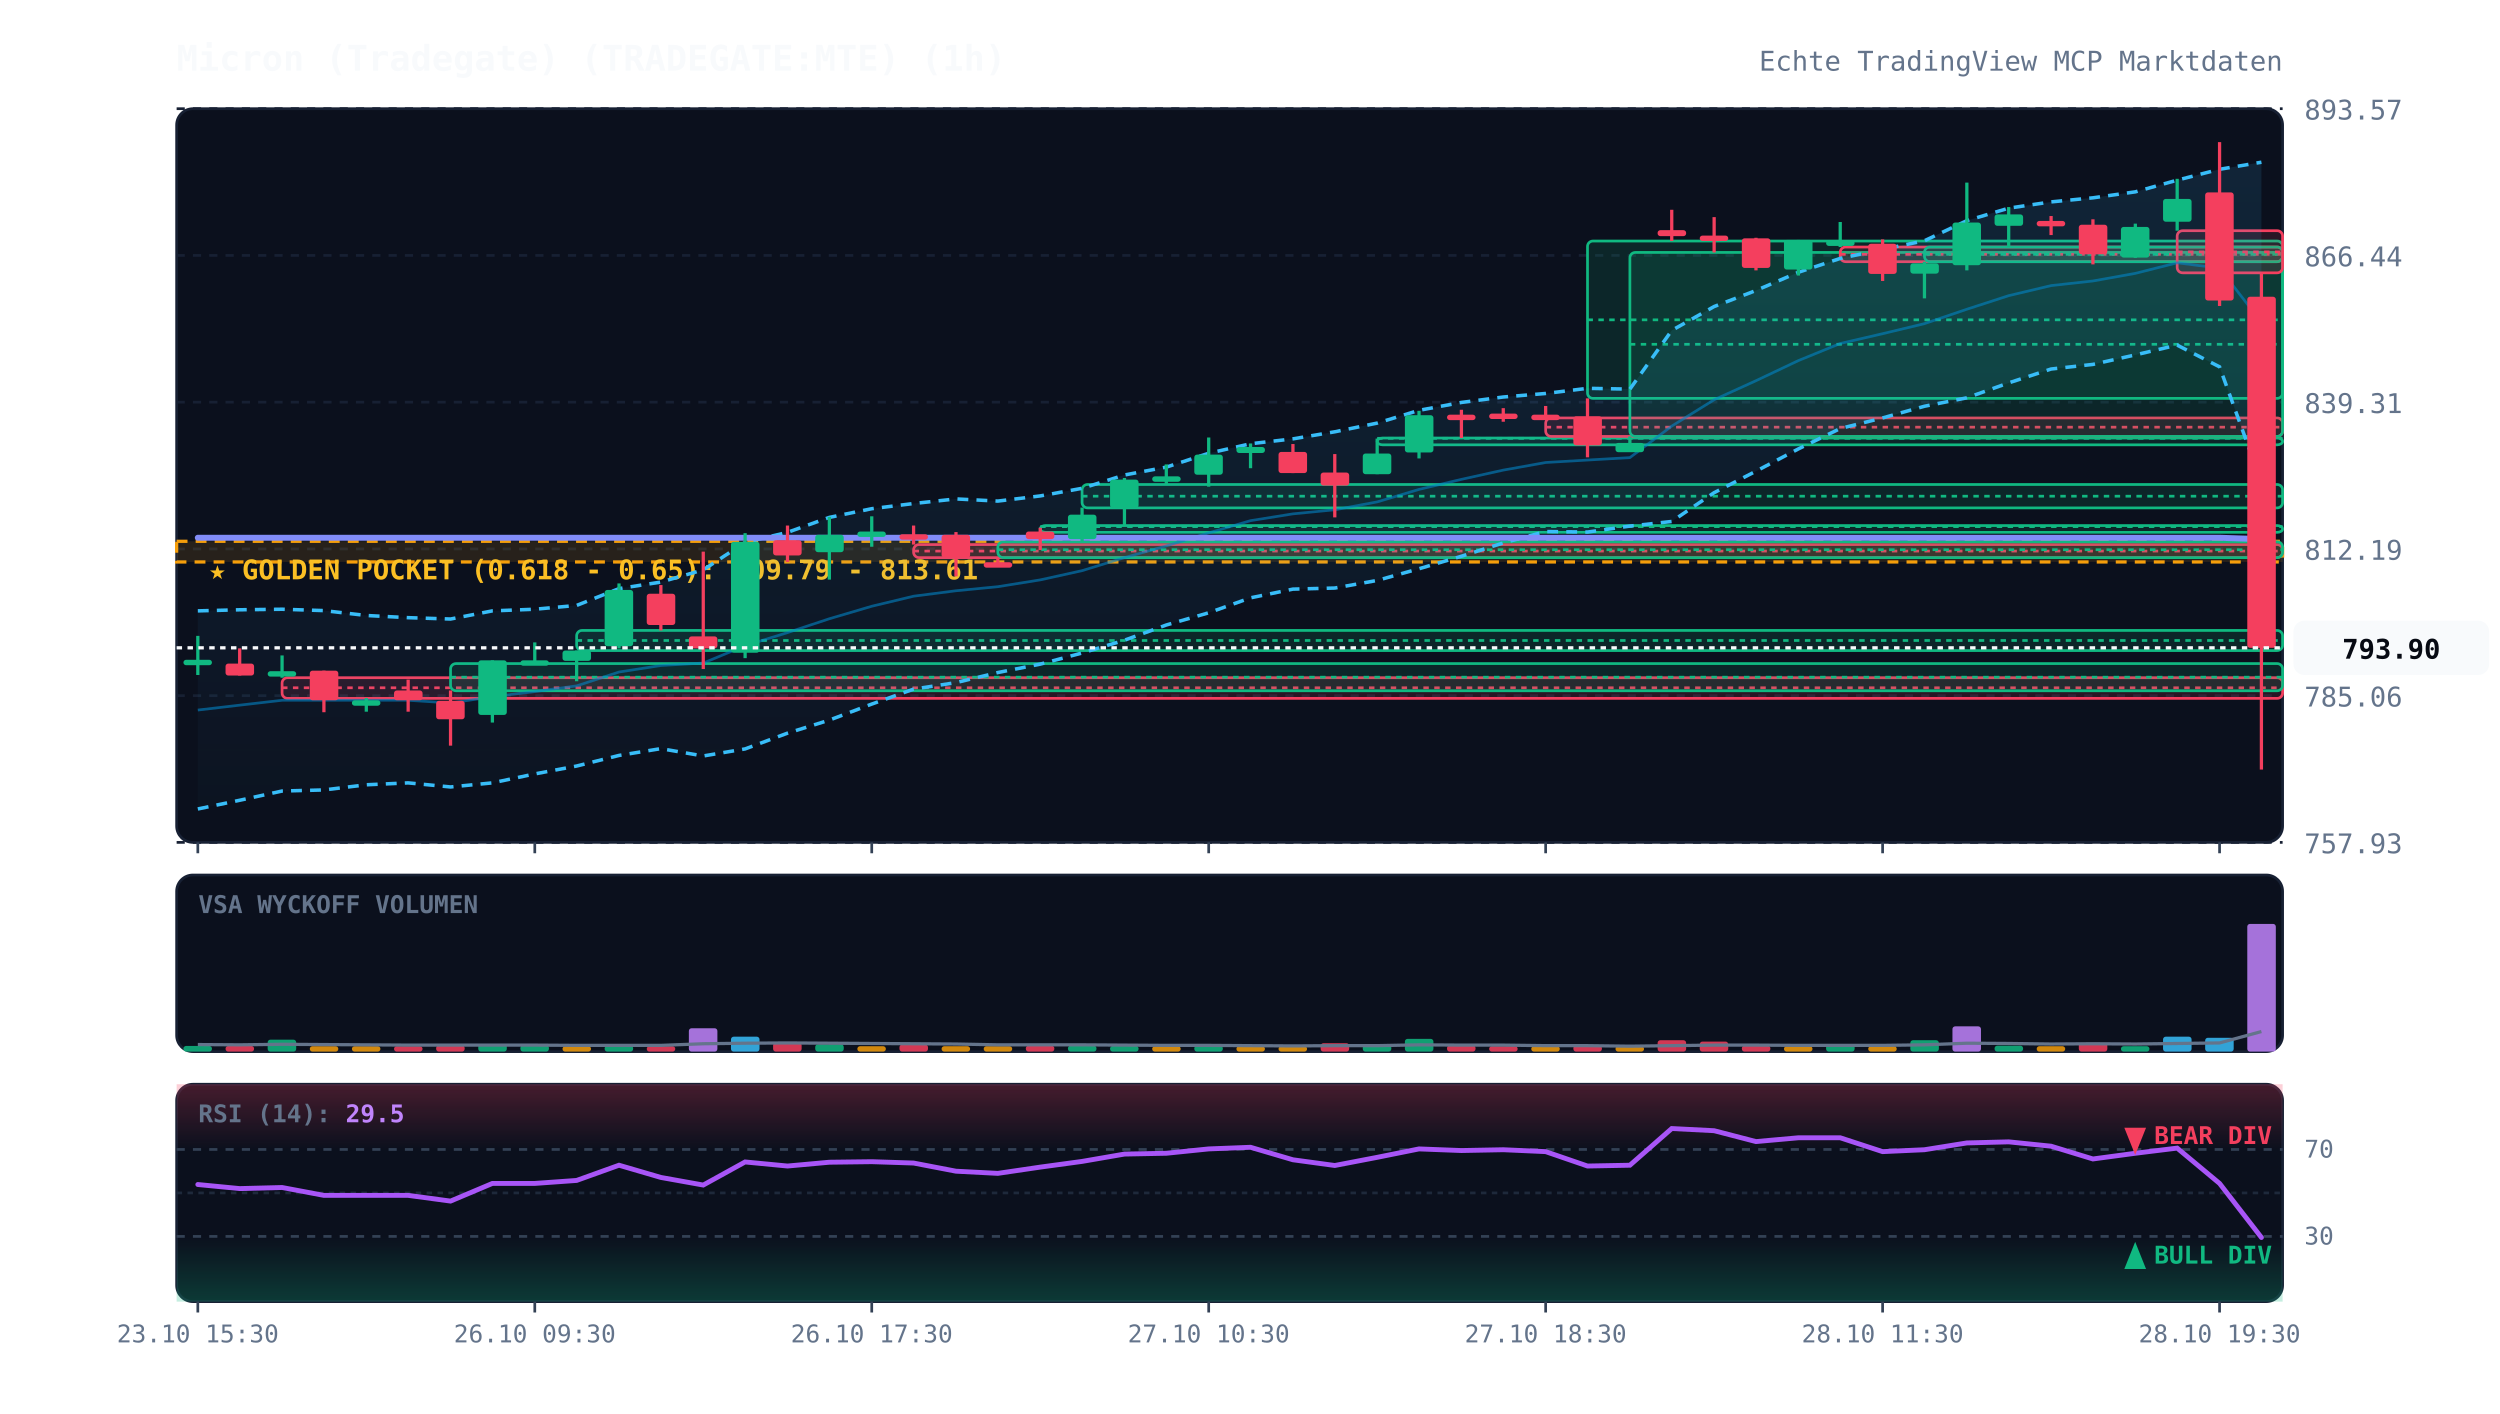
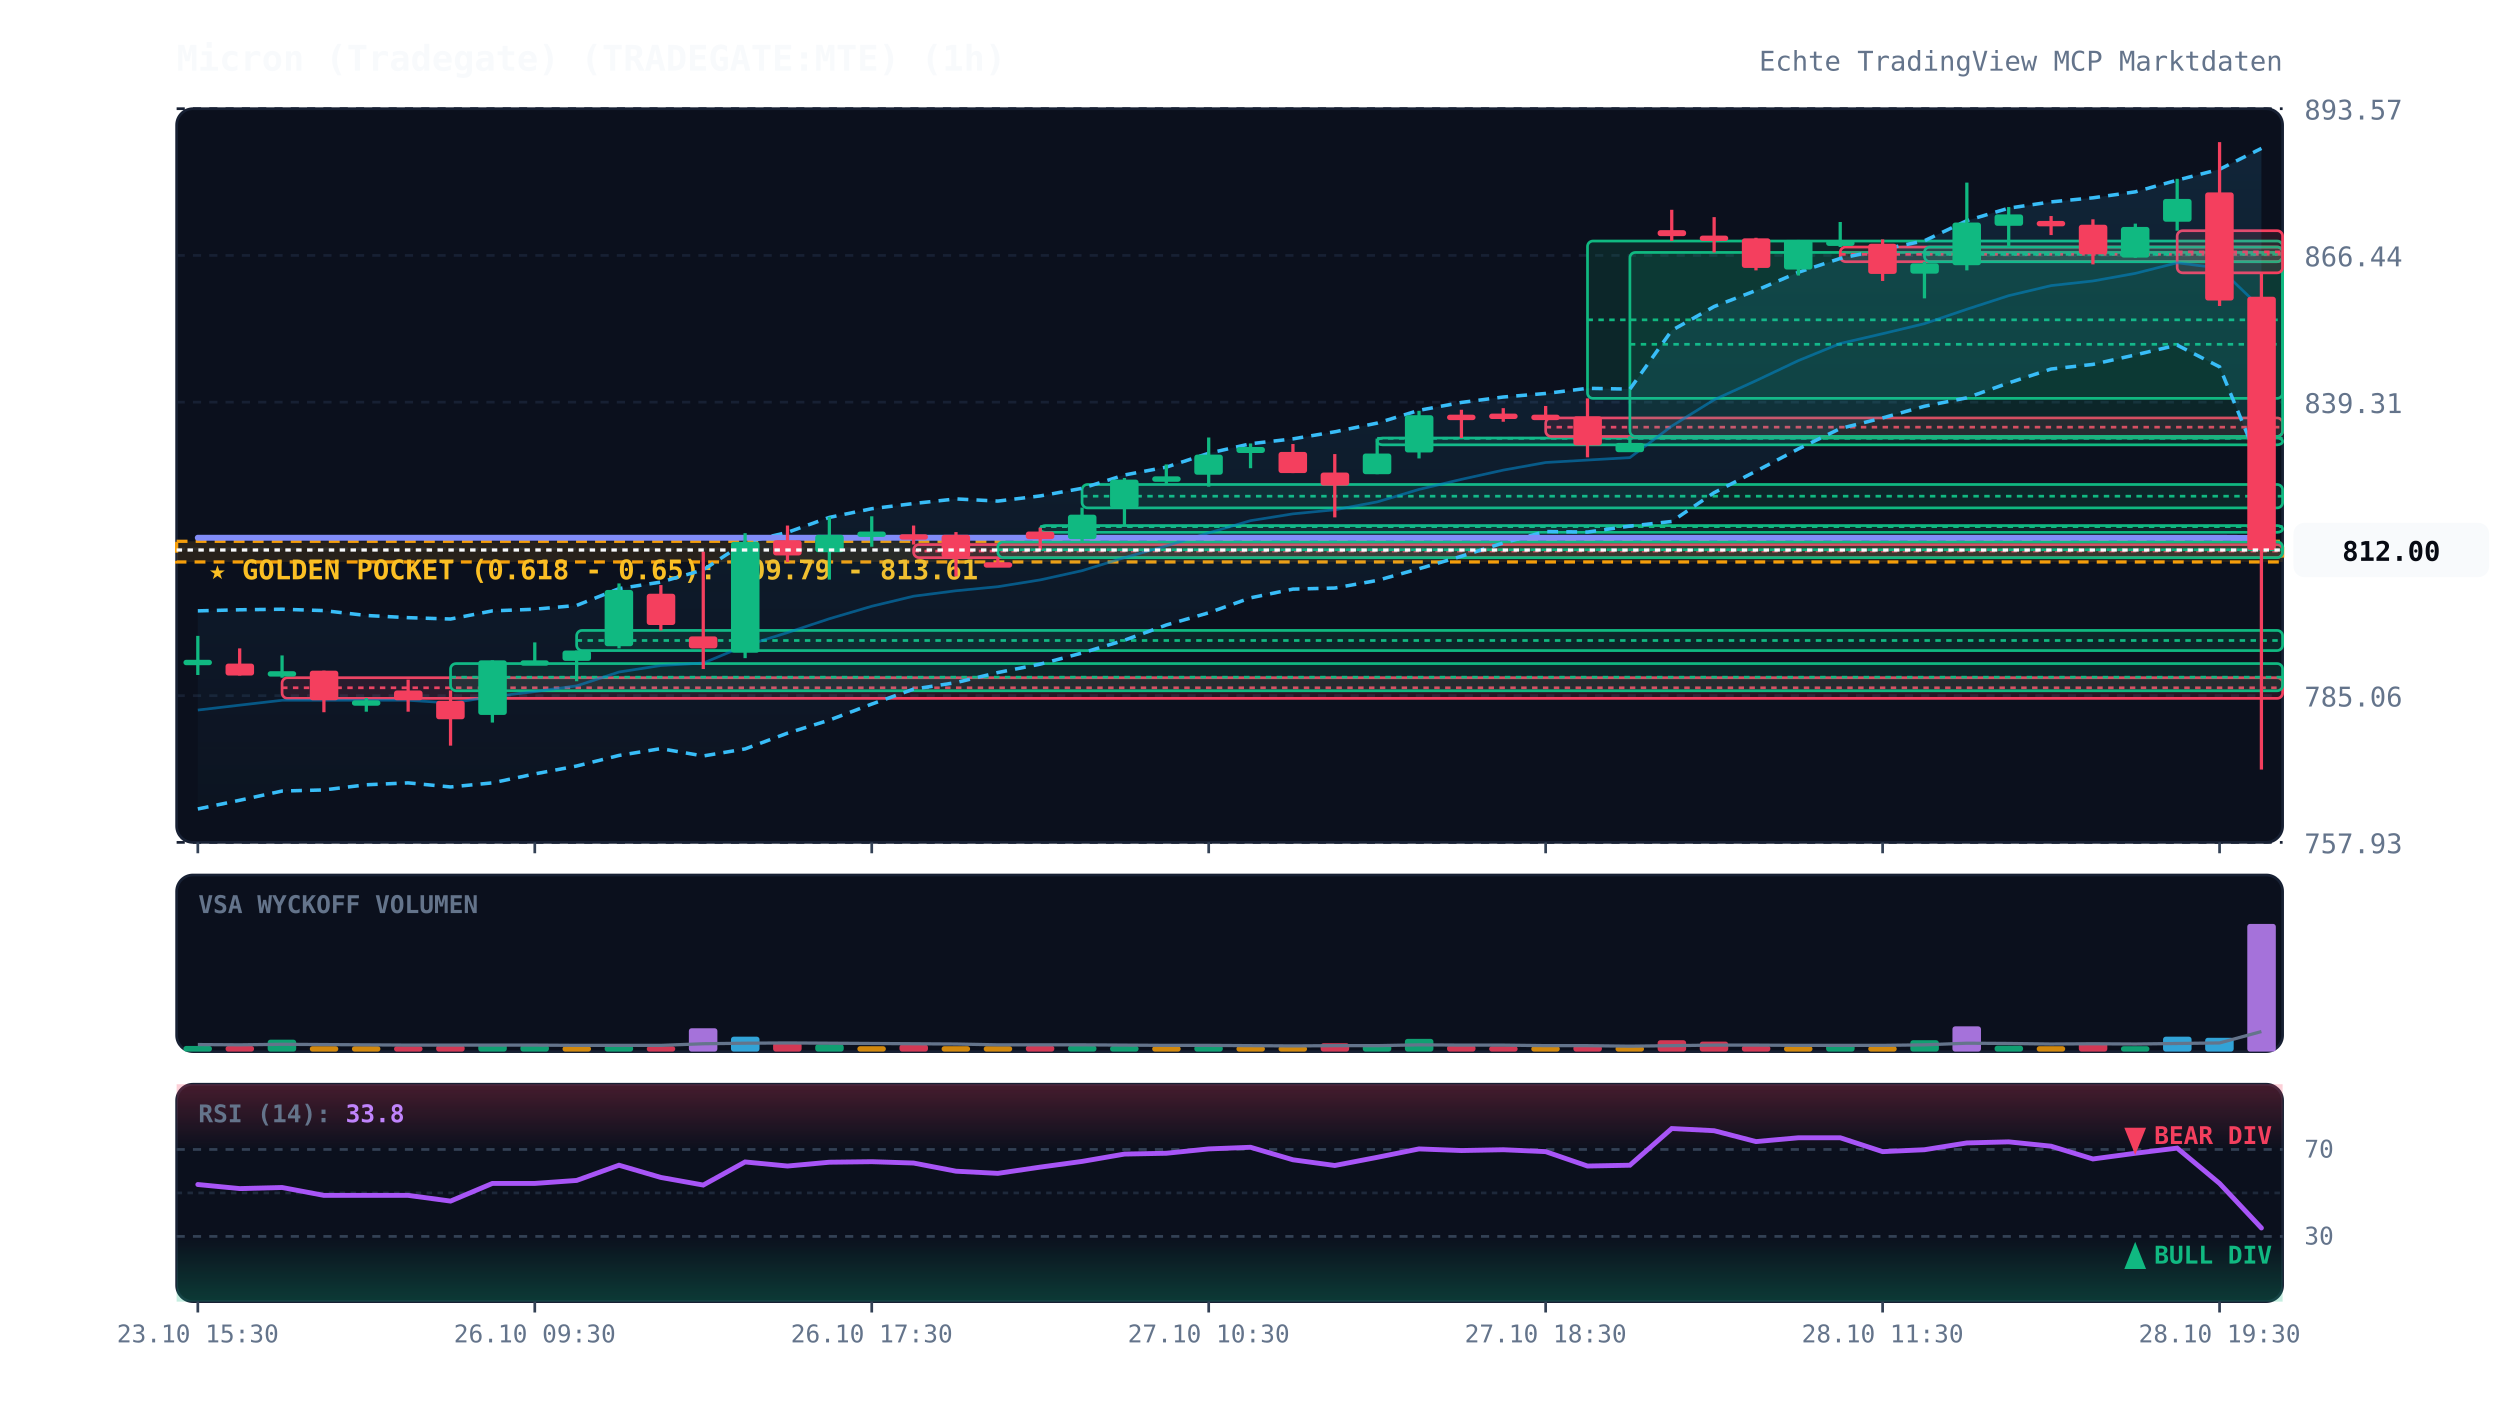
<svg xmlns="http://www.w3.org/2000/svg" viewBox="0 0 920 520" width="100%" height="100%" style="background:#070a13; font-family:'JetBrains Mono', monospace;">
  <defs>
    <linearGradient id="cloud-grad" x1="0%" y1="0%" x2="0%" y2="100%">
      <stop offset="0%" stop-color="#38bdf8" stop-opacity="0.12" />
      <stop offset="100%" stop-color="#38bdf8" stop-opacity="0.02" />
    </linearGradient>
    <linearGradient id="rsi-overbought" x1="0%" y1="0%" x2="0%" y2="100%">
      <stop offset="0%" stop-color="#f43f5e" stop-opacity="0.25" />
      <stop offset="100%" stop-color="#f43f5e" stop-opacity="0.0" />
    </linearGradient>
    <linearGradient id="rsi-oversold" x1="0%" y1="0%" x2="0%" y2="100%">
      <stop offset="0%" stop-color="#10b981" stop-opacity="0.0" />
      <stop offset="100%" stop-color="#10b981" stop-opacity="0.25" />
    </linearGradient>
  </defs>
  <rect x="65" y="40" width="775" height="270" fill="#0b101d" rx="6" stroke="#172033" stroke-width="1" />
  <rect x="65" y="322" width="775" height="65" fill="#0b101d" rx="6" stroke="#172033" stroke-width="1" />
  <rect x="65" y="399" width="775" height="80" fill="#0b101d" rx="6" stroke="#172033" stroke-width="1" />
  <line x1="65" y1="310.0" x2="840" y2="310.0" stroke="#172033" stroke-dasharray="3,3" stroke-width="1" />
  <text x="848" y="314.0" fill="#64748b" font-size="10" text-anchor="start">757.93</text>
  <line x1="65" y1="256.0" x2="840" y2="256.0" stroke="#172033" stroke-dasharray="3,3" stroke-width="1" />
  <text x="848" y="260.0" fill="#64748b" font-size="10" text-anchor="start">785.06</text>
  <line x1="65" y1="202.0" x2="840" y2="202.0" stroke="#172033" stroke-dasharray="3,3" stroke-width="1" />
  <text x="848" y="206.0" fill="#64748b" font-size="10" text-anchor="start">812.19</text>
  <line x1="65" y1="148.0" x2="840" y2="148.0" stroke="#172033" stroke-dasharray="3,3" stroke-width="1" />
  <text x="848" y="152.0" fill="#64748b" font-size="10" text-anchor="start">839.31</text>
  <line x1="65" y1="94.0" x2="840" y2="94.0" stroke="#172033" stroke-dasharray="3,3" stroke-width="1" />
  <text x="848" y="98.0" fill="#64748b" font-size="10" text-anchor="start">866.44</text>
  <line x1="65" y1="40.0" x2="840" y2="40.0" stroke="#172033" stroke-dasharray="3,3" stroke-width="1" />
  <text x="848" y="44.0" fill="#64748b" font-size="10" text-anchor="start">893.57</text>
  <rect x="65" y="199.2" width="775" height="7.6" fill="rgba(245, 158, 11, 0.12)" stroke="#f59e0b" stroke-dasharray="4,3" stroke-width="1.2" />
  <text x="77" y="213.2" fill="#fbbf24" font-size="10" font-weight="bold">★ GOLDEN POCKET (0.618 - 0.65): 809.79 - 813.61</text>
  <rect x="103.8" y="249.4" width="736.2" height="7.6" fill="rgba(244, 63, 94, 0.13)" stroke="#f43f5e" stroke-width="1" rx="2" />
  <line x1="103.8" y1="253.1" x2="840" y2="253.1" stroke="#f43f5e" stroke-dasharray="2,2" stroke-width="1" />
  <rect x="165.8" y="244.2" width="674.2" height="10.0" fill="rgba(16, 185, 129, 0.13)" stroke="#10b981" stroke-width="1" rx="2" />
  <line x1="165.8" y1="249.2" x2="840" y2="249.2" stroke="#10b981" stroke-dasharray="2,2" stroke-width="1" />
  <rect x="212.2" y="232.0" width="627.8" height="7.4" fill="rgba(16, 185, 129, 0.13)" stroke="#10b981" stroke-width="1" rx="2" />
  <line x1="212.2" y1="235.7" x2="840" y2="235.7" stroke="#10b981" stroke-dasharray="2,2" stroke-width="1" />
  <rect x="336.2" y="200.4" width="503.8" height="4.8" fill="rgba(244, 63, 94, 0.13)" stroke="#f43f5e" stroke-width="1" rx="2" />
  <line x1="336.2" y1="202.8" x2="840" y2="202.8" stroke="#f43f5e" stroke-dasharray="2,2" stroke-width="1" />
  <rect x="367.2" y="199.4" width="472.8" height="5.8" fill="rgba(16, 185, 129, 0.13)" stroke="#10b981" stroke-width="1" rx="2" />
  <line x1="367.2" y1="202.3" x2="840" y2="202.3" stroke="#10b981" stroke-dasharray="2,2" stroke-width="1" />
  <rect x="382.8" y="193.4" width="457.2" height="2.5" fill="rgba(16, 185, 129, 0.13)" stroke="#10b981" stroke-width="1" rx="2" />
  <line x1="382.8" y1="193.8" x2="840" y2="193.8" stroke="#10b981" stroke-dasharray="2,2" stroke-width="1" />
  <rect x="398.2" y="178.3" width="441.8" height="8.6" fill="rgba(16, 185, 129, 0.13)" stroke="#10b981" stroke-width="1" rx="2" />
  <line x1="398.2" y1="182.6" x2="840" y2="182.6" stroke="#10b981" stroke-dasharray="2,2" stroke-width="1" />
  <rect x="506.8" y="161.2" width="333.2" height="2.5" fill="rgba(16, 185, 129, 0.13)" stroke="#10b981" stroke-width="1" rx="2" />
  <line x1="506.8" y1="161.3" x2="840" y2="161.3" stroke="#10b981" stroke-dasharray="2,2" stroke-width="1" />
  <rect x="568.8" y="153.8" width="271.2" height="6.8" fill="rgba(244, 63, 94, 0.13)" stroke="#f43f5e" stroke-width="1" rx="2" />
  <line x1="568.8" y1="157.2" x2="840" y2="157.2" stroke="#f43f5e" stroke-dasharray="2,2" stroke-width="1" />
  <rect x="584.2" y="88.7" width="255.8" height="57.9" fill="rgba(16, 185, 129, 0.13)" stroke="#10b981" stroke-width="1" rx="2" />
  <line x1="584.2" y1="117.7" x2="840" y2="117.7" stroke="#10b981" stroke-dasharray="2,2" stroke-width="1" />
  <rect x="599.8" y="92.9" width="240.2" height="67.7" fill="rgba(16, 185, 129, 0.13)" stroke="#10b981" stroke-width="1" rx="2" />
  <line x1="599.8" y1="126.7" x2="840" y2="126.7" stroke="#10b981" stroke-dasharray="2,2" stroke-width="1" />
  <rect x="677.2" y="90.9" width="162.8" height="5.4" fill="rgba(244, 63, 94, 0.13)" stroke="#f43f5e" stroke-width="1" rx="2" />
  <line x1="677.2" y1="93.6" x2="840" y2="93.6" stroke="#f43f5e" stroke-dasharray="2,2" stroke-width="1" />
  <rect x="708.2" y="90.9" width="131.8" height="5.4" fill="rgba(16, 185, 129, 0.13)" stroke="#10b981" stroke-width="1" rx="2" />
  <line x1="708.2" y1="93.6" x2="840" y2="93.6" stroke="#10b981" stroke-dasharray="2,2" stroke-width="1" />
  <rect x="801.2" y="84.9" width="38.8" height="15.5" fill="rgba(244, 63, 94, 0.13)" stroke="#f43f5e" stroke-width="1" rx="2" />
  <line x1="801.2" y1="92.7" x2="840" y2="92.7" stroke="#f43f5e" stroke-dasharray="2,2" stroke-width="1" />
-   <polygon points="72.8,224.8 88.2,224.4 103.8,224.2 119.2,224.7 134.8,226.5 150.2,227.3 165.8,227.8 181.2,224.8 196.8,224.2 212.2,222.8 227.8,216.6 243.2,214.2 258.8,209.7 274.2,199.6 289.8,195.9 305.2,190.4 320.8,187.2 336.2,185.3 351.8,183.6 367.2,184.4 382.8,182.5 398.2,179.7 413.8,174.8 429.2,171.9 444.8,166.8 460.2,163.3 475.8,161.5 491.2,158.9 506.8,155.7 522.2,151.0 537.8,148.1 553.2,146.1 568.8,144.8 584.2,142.9 599.8,143.2 615.2,121.6 630.8,112.8 646.2,106.9 661.8,100.2 677.2,95.1 692.8,91.8 708.2,88.6 723.8,81.2 739.2,76.6 754.8,74.3 770.2,72.8 785.8,70.6 801.2,66.3 816.8,62.3 832.2,59.7 832.2,177.5 816.8,135.0 801.2,127.0 785.8,130.6 770.2,134.1 754.8,135.8 739.2,140.9 723.8,146.4 708.2,149.5 692.8,153.8 677.2,157.7 661.8,165.2 646.2,173.4 630.8,181.3 615.2,191.9 599.8,193.6 584.2,195.8 568.8,195.6 553.2,199.8 537.8,204.7 522.2,209.3 506.8,213.6 491.2,216.4 475.8,216.8 460.2,220.0 444.8,225.5 429.2,230.0 413.8,235.6 398.2,240.3 382.8,244.4 367.2,247.5 351.8,251.2 336.2,253.6 320.8,259.1 305.2,265.0 289.8,269.8 274.2,275.6 258.8,278.2 243.2,275.5 227.8,278.0 212.2,281.9 196.8,284.8 181.2,288.1 165.8,289.6 150.2,288.1 134.8,288.8 119.2,290.7 103.8,291.1 88.2,294.5 72.8,297.7" fill="url(#cloud-grad)" />
-   <polyline points="72.8,224.8 88.2,224.4 103.8,224.2 119.2,224.7 134.8,226.5 150.2,227.3 165.8,227.8 181.2,224.8 196.8,224.2 212.2,222.8 227.8,216.6 243.2,214.2 258.8,209.7 274.2,199.6 289.8,195.9 305.2,190.4 320.8,187.2 336.2,185.3 351.8,183.6 367.2,184.4 382.8,182.5 398.2,179.7 413.8,174.8 429.2,171.9 444.8,166.8 460.2,163.3 475.8,161.5 491.2,158.9 506.8,155.7 522.2,151.0 537.8,148.1 553.2,146.1 568.8,144.8 584.2,142.9 599.8,143.2 615.2,121.6 630.8,112.8 646.2,106.9 661.8,100.2 677.2,95.1 692.8,91.8 708.2,88.6 723.8,81.2 739.2,76.6 754.8,74.3 770.2,72.8 785.8,70.6 801.2,66.3 816.8,62.3 832.2,59.7" fill="none" stroke="#38bdf8" stroke-width="1.3" stroke-dasharray="4,3" />
-   <polyline points="72.8,297.7 88.2,294.5 103.8,291.1 119.2,290.7 134.8,288.8 150.2,288.1 165.8,289.6 181.2,288.1 196.8,284.8 212.2,281.9 227.8,278.0 243.2,275.5 258.8,278.2 274.2,275.6 289.8,269.8 305.2,265.0 320.8,259.1 336.2,253.6 351.8,251.2 367.2,247.5 382.8,244.4 398.2,240.3 413.8,235.6 429.2,230.0 444.8,225.5 460.2,220.0 475.8,216.8 491.2,216.4 506.8,213.6 522.2,209.3 537.8,204.7 553.2,199.8 568.8,195.6 584.2,195.8 599.8,193.6 615.2,191.9 630.8,181.3 646.2,173.4 661.8,165.2 677.2,157.7 692.8,153.8 708.2,149.5 723.8,146.4 739.2,140.9 754.8,135.8 770.2,134.1 785.8,130.6 801.2,127.0 816.8,135.0 832.2,177.5" fill="none" stroke="#38bdf8" stroke-width="1.3" stroke-dasharray="4,3" />
-   <polyline points="72.8,261.3 88.2,259.5 103.8,257.7 119.2,257.7 134.8,257.7 150.2,257.7 165.8,258.7 181.2,256.4 196.8,254.5 212.2,252.4 227.8,247.3 243.2,244.9 258.8,244.0 274.2,237.6 289.8,232.8 305.2,227.7 320.8,223.1 336.2,219.4 351.8,217.4 367.2,215.9 382.8,213.4 398.2,210.0 413.8,205.2 429.2,200.9 444.8,196.1 460.2,191.6 475.8,189.1 491.2,187.6 506.8,184.7 522.2,180.1 537.8,176.4 553.2,173.0 568.8,170.2 584.2,169.3 599.8,168.4 615.2,156.8 630.8,147.1 646.2,140.1 661.8,132.7 677.2,126.4 692.8,122.8 708.2,119.1 723.8,113.8 739.2,108.8 754.8,105.1 770.2,103.4 785.8,100.6 801.2,96.7 816.8,98.7 832.2,118.6" fill="none" stroke="#0284c7" stroke-width="1.0" stroke-opacity="0.6" />
-   <polyline points="72.8,197.9 88.2,197.9 103.8,197.9 119.2,197.9 134.8,197.9 150.2,197.9 165.8,197.9 181.2,197.9 196.8,197.9 212.2,197.9 227.8,197.9 243.2,197.9 258.8,197.9 274.2,197.9 289.8,197.9 305.2,197.9 320.8,197.9 336.2,197.9 351.8,197.9 367.2,197.9 382.8,197.9 398.2,197.9 413.8,197.9 429.2,197.9 444.8,197.9 460.2,197.9 475.8,197.9 491.2,197.9 506.8,197.9 522.2,197.9 537.8,197.9 553.2,197.9 568.8,197.9 584.2,197.9 599.8,197.9 615.2,197.9 630.8,197.9 646.2,197.9 661.8,197.9 677.2,197.9 692.8,197.9 708.2,197.9 723.8,197.9 739.2,197.9 754.8,197.9 770.2,197.9 785.8,197.9 801.2,197.9 816.8,197.9 832.2,198.4" fill="none" stroke="#818cf8" stroke-width="2.2" stroke-linecap="round" />
+   <polygon points="72.8,224.8 88.2,224.4 103.8,224.2 119.2,224.7 134.8,226.5 150.2,227.3 165.8,227.8 181.2,224.8 196.8,224.2 212.2,222.8 227.8,216.6 243.2,214.2 258.8,209.7 274.2,199.6 289.8,195.9 305.2,190.4 320.8,187.2 336.2,185.3 351.8,183.6 367.2,184.4 382.8,182.5 398.2,179.7 413.8,174.8 429.2,171.9 444.8,166.8 460.2,163.3 475.8,161.5 491.2,158.9 506.8,155.7 522.2,151.0 537.8,148.1 553.2,146.1 568.8,144.8 584.2,142.9 599.8,143.2 615.2,121.6 630.8,112.8 646.2,106.9 661.8,100.2 677.2,95.1 692.8,91.8 708.2,88.6 723.8,81.2 739.2,76.6 754.8,74.3 770.2,72.8 785.8,70.6 801.2,66.3 816.8,62.3 832.2,54.6 832.2,172.4 816.8,135.0 801.2,127.0 785.8,130.6 770.2,134.1 754.8,135.8 739.2,140.9 723.8,146.4 708.2,149.5 692.8,153.8 677.2,157.7 661.8,165.2 646.2,173.4 630.8,181.3 615.2,191.9 599.8,193.6 584.2,195.8 568.8,195.6 553.2,199.8 537.8,204.7 522.2,209.3 506.8,213.6 491.2,216.4 475.8,216.8 460.2,220.0 444.8,225.5 429.2,230.0 413.8,235.6 398.2,240.3 382.8,244.4 367.2,247.5 351.8,251.2 336.2,253.6 320.8,259.1 305.2,265.0 289.8,269.8 274.2,275.6 258.8,278.2 243.2,275.5 227.8,278.0 212.2,281.9 196.8,284.8 181.2,288.1 165.8,289.6 150.2,288.1 134.8,288.8 119.2,290.7 103.8,291.1 88.2,294.5 72.8,297.7" fill="url(#cloud-grad)" />
+   <polyline points="72.8,224.8 88.2,224.4 103.8,224.2 119.2,224.7 134.8,226.5 150.2,227.3 165.8,227.8 181.2,224.8 196.8,224.2 212.2,222.8 227.8,216.6 243.2,214.2 258.8,209.7 274.2,199.6 289.8,195.9 305.2,190.4 320.8,187.2 336.2,185.3 351.8,183.6 367.2,184.4 382.8,182.5 398.2,179.7 413.8,174.8 429.2,171.9 444.8,166.8 460.2,163.3 475.8,161.5 491.2,158.9 506.8,155.7 522.2,151.0 537.8,148.1 553.2,146.1 568.8,144.8 584.2,142.9 599.8,143.2 615.2,121.6 630.8,112.8 646.2,106.9 661.8,100.2 677.2,95.1 692.8,91.8 708.2,88.6 723.8,81.2 739.2,76.6 754.8,74.3 770.2,72.8 785.8,70.6 801.2,66.3 816.8,62.3 832.2,54.6" fill="none" stroke="#38bdf8" stroke-width="1.3" stroke-dasharray="4,3" />
+   <polyline points="72.8,297.7 88.2,294.5 103.8,291.1 119.2,290.7 134.8,288.8 150.2,288.1 165.8,289.6 181.2,288.1 196.8,284.8 212.2,281.9 227.8,278.0 243.2,275.5 258.8,278.2 274.2,275.6 289.8,269.8 305.2,265.0 320.8,259.1 336.2,253.6 351.8,251.2 367.2,247.5 382.8,244.4 398.2,240.3 413.8,235.6 429.2,230.0 444.8,225.5 460.2,220.0 475.8,216.8 491.2,216.4 506.8,213.6 522.2,209.3 537.8,204.7 553.2,199.8 568.8,195.6 584.2,195.8 599.8,193.6 615.2,191.9 630.8,181.3 646.2,173.4 661.8,165.2 677.2,157.7 692.8,153.8 708.2,149.5 723.8,146.4 739.2,140.9 754.8,135.8 770.2,134.1 785.8,130.6 801.2,127.0 816.8,135.0 832.2,172.4" fill="none" stroke="#38bdf8" stroke-width="1.3" stroke-dasharray="4,3" />
+   <polyline points="72.8,261.3 88.2,259.5 103.8,257.7 119.2,257.7 134.8,257.7 150.2,257.7 165.8,258.7 181.2,256.4 196.8,254.5 212.2,252.4 227.8,247.3 243.2,244.9 258.8,244.0 274.2,237.6 289.8,232.8 305.2,227.7 320.8,223.1 336.2,219.4 351.8,217.4 367.2,215.9 382.8,213.4 398.2,210.0 413.8,205.2 429.2,200.9 444.8,196.1 460.2,191.6 475.8,189.1 491.2,187.6 506.8,184.7 522.2,180.1 537.8,176.4 553.2,173.0 568.8,170.2 584.2,169.3 599.8,168.4 615.2,156.8 630.8,147.1 646.2,140.1 661.8,132.7 677.2,126.4 692.8,122.8 708.2,119.1 723.8,113.8 739.2,108.8 754.8,105.1 770.2,103.4 785.8,100.6 801.2,96.7 816.8,98.7 832.2,113.5" fill="none" stroke="#0284c7" stroke-width="1.0" stroke-opacity="0.6" />
+   <polyline points="72.8,197.9 88.2,197.9 103.8,197.9 119.2,197.9 134.8,197.9 150.2,197.9 165.8,197.9 181.2,197.9 196.8,197.9 212.2,197.9 227.8,197.9 243.2,197.9 258.8,197.9 274.2,197.9 289.8,197.9 305.2,197.9 320.8,197.9 336.2,197.9 351.8,197.9 367.2,197.9 382.8,197.9 398.2,197.9 413.8,197.9 429.2,197.9 444.8,197.9 460.2,197.9 475.8,197.9 491.2,197.9 506.8,197.9 522.2,197.9 537.8,197.9 553.2,197.9 568.8,197.9 584.2,197.9 599.8,197.9 615.2,197.9 630.8,197.9 646.2,197.9 661.8,197.9 677.2,197.9 692.8,197.9 708.2,197.9 723.8,197.9 739.2,197.9 754.8,197.9 770.2,197.9 785.8,197.9 801.2,197.9 816.8,197.9 832.2,198.0" fill="none" stroke="#818cf8" stroke-width="2.2" stroke-linecap="round" />
  <line x1="72.8" y1="234.0" x2="72.8" y2="248.4" stroke="#10b981" stroke-width="1.2" />
  <rect x="67.5" y="242.8" width="10.5" height="2.0" fill="#10b981" rx="1" />
  <line x1="88.2" y1="238.6" x2="88.2" y2="248.6" stroke="#f43f5e" stroke-width="1.2" />
  <rect x="83.0" y="244.2" width="10.5" height="4.4" fill="#f43f5e" rx="1" />
  <line x1="103.8" y1="241.2" x2="103.8" y2="249.4" stroke="#10b981" stroke-width="1.2" />
  <rect x="98.5" y="247.0" width="10.5" height="2.0" fill="#10b981" rx="1" />
  <line x1="119.2" y1="246.8" x2="119.2" y2="262.1" stroke="#f43f5e" stroke-width="1.2" />
  <rect x="114.0" y="246.8" width="10.5" height="10.9" fill="#f43f5e" rx="1" />
  <line x1="134.8" y1="256.9" x2="134.8" y2="261.9" stroke="#10b981" stroke-width="1.2" />
  <rect x="129.5" y="257.7" width="10.5" height="2.0" fill="#10b981" rx="1" />
  <line x1="150.2" y1="250.1" x2="150.2" y2="261.9" stroke="#f43f5e" stroke-width="1.2" />
  <rect x="145.0" y="254.1" width="10.5" height="3.6" fill="#f43f5e" rx="1" />
  <line x1="165.8" y1="254.1" x2="165.8" y2="274.4" stroke="#f43f5e" stroke-width="1.2" />
  <rect x="160.5" y="257.9" width="10.5" height="6.8" fill="#f43f5e" rx="1" />
  <line x1="181.2" y1="243.0" x2="181.2" y2="265.9" stroke="#10b981" stroke-width="1.2" />
  <rect x="176.0" y="243.0" width="10.5" height="20.1" fill="#10b981" rx="1" />
  <line x1="196.8" y1="236.4" x2="196.8" y2="244.2" stroke="#10b981" stroke-width="1.2" />
  <rect x="191.5" y="243.0" width="10.5" height="2.0" fill="#10b981" rx="1" />
  <line x1="212.2" y1="239.4" x2="212.2" y2="250.7" stroke="#10b981" stroke-width="1.2" />
  <rect x="207.0" y="239.4" width="10.5" height="3.8" fill="#10b981" rx="1" />
  <line x1="227.8" y1="214.7" x2="227.8" y2="238.6" stroke="#10b981" stroke-width="1.2" />
  <rect x="222.5" y="217.1" width="10.5" height="20.7" fill="#10b981" rx="1" />
  <line x1="243.2" y1="215.3" x2="243.2" y2="232.0" stroke="#f43f5e" stroke-width="1.2" />
  <rect x="238.0" y="218.5" width="10.5" height="11.5" fill="#f43f5e" rx="1" />
  <line x1="258.8" y1="203.0" x2="258.8" y2="246.2" stroke="#f43f5e" stroke-width="1.2" />
  <rect x="253.5" y="234.2" width="10.5" height="4.4" fill="#f43f5e" rx="1" />
  <line x1="274.2" y1="196.2" x2="274.2" y2="242.2" stroke="#10b981" stroke-width="1.2" />
  <rect x="269.0" y="199.4" width="10.5" height="40.8" fill="#10b981" rx="1" />
  <line x1="289.8" y1="193.4" x2="289.8" y2="206.8" stroke="#f43f5e" stroke-width="1.2" />
  <rect x="284.5" y="198.8" width="10.5" height="5.6" fill="#f43f5e" rx="1" />
  <line x1="305.2" y1="190.2" x2="305.2" y2="213.3" stroke="#10b981" stroke-width="1.2" />
  <rect x="300.0" y="196.8" width="10.5" height="6.4" fill="#10b981" rx="1" />
  <line x1="320.8" y1="190.0" x2="320.8" y2="201.2" stroke="#10b981" stroke-width="1.2" />
  <rect x="315.5" y="195.6" width="10.5" height="2.0" fill="#10b981" rx="1" />
  <line x1="336.2" y1="193.4" x2="336.2" y2="200.4" stroke="#f43f5e" stroke-width="1.2" />
  <rect x="331.0" y="196.6" width="10.5" height="2.0" fill="#f43f5e" rx="1" />
  <line x1="351.8" y1="195.8" x2="351.8" y2="212.1" stroke="#f43f5e" stroke-width="1.2" />
  <rect x="346.5" y="196.8" width="10.5" height="8.4" fill="#f43f5e" rx="1" />
  <line x1="367.2" y1="205.2" x2="367.2" y2="207.7" stroke="#f43f5e" stroke-width="1.2" />
  <rect x="362.0" y="206.9" width="10.5" height="2.0" fill="#f43f5e" rx="1" />
  <line x1="382.8" y1="194.2" x2="382.8" y2="202.4" stroke="#f43f5e" stroke-width="1.2" />
  <rect x="377.5" y="195.6" width="10.5" height="2.8" fill="#f43f5e" rx="1" />
  <line x1="398.2" y1="186.8" x2="398.2" y2="199.4" stroke="#10b981" stroke-width="1.2" />
  <rect x="393.0" y="189.4" width="10.5" height="9.0" fill="#10b981" rx="1" />
  <line x1="413.8" y1="175.9" x2="413.8" y2="193.4" stroke="#10b981" stroke-width="1.2" />
  <rect x="408.5" y="176.5" width="10.5" height="10.4" fill="#10b981" rx="1" />
  <line x1="429.2" y1="170.9" x2="429.2" y2="178.3" stroke="#10b981" stroke-width="1.2" />
  <rect x="424.0" y="175.3" width="10.5" height="2.0" fill="#10b981" rx="1" />
  <line x1="444.8" y1="161.0" x2="444.8" y2="179.1" stroke="#10b981" stroke-width="1.2" />
  <rect x="439.5" y="167.3" width="10.5" height="7.4" fill="#10b981" rx="1" />
  <line x1="460.2" y1="163.2" x2="460.2" y2="172.3" stroke="#10b981" stroke-width="1.2" />
  <rect x="455.0" y="164.5" width="10.5" height="2.2" fill="#10b981" rx="1" />
  <line x1="475.8" y1="163.4" x2="475.8" y2="174.1" stroke="#f43f5e" stroke-width="1.2" />
  <rect x="470.5" y="166.3" width="10.5" height="7.8" fill="#f43f5e" rx="1" />
  <line x1="491.2" y1="167.1" x2="491.2" y2="190.4" stroke="#f43f5e" stroke-width="1.2" />
  <rect x="486.0" y="173.9" width="10.5" height="4.8" fill="#f43f5e" rx="1" />
  <line x1="506.8" y1="161.4" x2="506.8" y2="174.5" stroke="#10b981" stroke-width="1.2" />
  <rect x="501.5" y="166.9" width="10.5" height="7.6" fill="#10b981" rx="1" />
  <line x1="522.2" y1="151.2" x2="522.2" y2="168.7" stroke="#10b981" stroke-width="1.2" />
  <rect x="517.0" y="152.8" width="10.5" height="13.7" fill="#10b981" rx="1" />
  <line x1="537.8" y1="150.8" x2="537.8" y2="161.2" stroke="#f43f5e" stroke-width="1.2" />
  <rect x="532.5" y="152.6" width="10.5" height="2.0" fill="#f43f5e" rx="1" />
  <line x1="553.2" y1="150.2" x2="553.2" y2="155.2" stroke="#f43f5e" stroke-width="1.2" />
  <rect x="548.0" y="152.2" width="10.5" height="2.0" fill="#f43f5e" rx="1" />
  <line x1="568.8" y1="149.4" x2="568.8" y2="153.8" stroke="#f43f5e" stroke-width="1.2" />
  <rect x="563.5" y="152.6" width="10.5" height="2.0" fill="#f43f5e" rx="1" />
  <line x1="584.2" y1="146.6" x2="584.2" y2="168.3" stroke="#f43f5e" stroke-width="1.2" />
  <rect x="579.0" y="153.2" width="10.5" height="10.7" fill="#f43f5e" rx="1" />
  <line x1="599.8" y1="160.6" x2="599.8" y2="166.3" stroke="#10b981" stroke-width="1.2" />
  <rect x="594.5" y="163.0" width="10.5" height="3.4" fill="#10b981" rx="1" />
  <line x1="615.2" y1="77.2" x2="615.2" y2="88.7" stroke="#f43f5e" stroke-width="1.2" />
  <rect x="610.0" y="84.7" width="10.5" height="2.2" fill="#f43f5e" rx="1" />
  <line x1="630.8" y1="79.9" x2="630.8" y2="92.9" stroke="#f43f5e" stroke-width="1.2" />
  <rect x="625.5" y="86.7" width="10.5" height="2.0" fill="#f43f5e" rx="1" />
  <line x1="646.2" y1="87.5" x2="646.2" y2="99.5" stroke="#f43f5e" stroke-width="1.2" />
  <rect x="641.0" y="87.7" width="10.5" height="10.9" fill="#f43f5e" rx="1" />
  <line x1="661.8" y1="88.3" x2="661.8" y2="101.4" stroke="#10b981" stroke-width="1.2" />
  <rect x="656.5" y="88.3" width="10.5" height="10.9" fill="#10b981" rx="1" />
  <line x1="677.2" y1="81.7" x2="677.2" y2="90.9" stroke="#10b981" stroke-width="1.2" />
  <rect x="672.0" y="88.5" width="10.5" height="2.0" fill="#10b981" rx="1" />
  <line x1="692.8" y1="88.1" x2="692.8" y2="103.4" stroke="#f43f5e" stroke-width="1.2" />
  <rect x="687.5" y="89.7" width="10.5" height="11.1" fill="#f43f5e" rx="1" />
  <line x1="708.2" y1="96.3" x2="708.2" y2="109.8" stroke="#10b981" stroke-width="1.2" />
  <rect x="703.0" y="96.9" width="10.5" height="3.8" fill="#10b981" rx="1" />
  <line x1="723.8" y1="67.2" x2="723.8" y2="99.5" stroke="#10b981" stroke-width="1.2" />
  <rect x="718.5" y="81.9" width="10.5" height="15.7" fill="#10b981" rx="1" />
  <line x1="739.2" y1="76.2" x2="739.2" y2="90.9" stroke="#10b981" stroke-width="1.2" />
  <rect x="734.0" y="78.9" width="10.5" height="4.2" fill="#10b981" rx="1" />
  <line x1="754.8" y1="79.5" x2="754.8" y2="86.5" stroke="#f43f5e" stroke-width="1.2" />
  <rect x="749.5" y="81.3" width="10.5" height="2.0" fill="#f43f5e" rx="1" />
  <line x1="770.2" y1="80.7" x2="770.2" y2="97.3" stroke="#f43f5e" stroke-width="1.2" />
  <rect x="765.0" y="82.7" width="10.5" height="10.9" fill="#f43f5e" rx="1" />
  <line x1="785.8" y1="82.3" x2="785.8" y2="94.9" stroke="#10b981" stroke-width="1.2" />
  <rect x="780.5" y="83.5" width="10.5" height="11.3" fill="#10b981" rx="1" />
  <line x1="801.2" y1="65.8" x2="801.2" y2="84.9" stroke="#10b981" stroke-width="1.2" />
  <rect x="796.0" y="73.2" width="10.5" height="8.4" fill="#10b981" rx="1" />
  <line x1="816.8" y1="52.3" x2="816.8" y2="112.6" stroke="#f43f5e" stroke-width="1.2" />
  <rect x="811.5" y="70.8" width="10.5" height="39.8" fill="#f43f5e" rx="1" />
  <line x1="832.2" y1="100.4" x2="832.2" y2="283.2" stroke="#f43f5e" stroke-width="1.2" />
-   <rect x="827.0" y="109.2" width="10.5" height="129.2" fill="#f43f5e" rx="1" />
-   <line x1="65" y1="238.4" x2="840" y2="238.4" stroke="#f8fafc" stroke-width="1.2" stroke-dasharray="2,2" />
-   <rect x="844" y="228.4" width="72" height="20" fill="#f8fafc" rx="4" />
-   <text x="880" y="242.4" fill="#070a13" font-size="10" font-weight="bold" text-anchor="middle">793.90</text>
+   <rect x="827.0" y="109.2" width="10.5" height="93.2" fill="#f43f5e" rx="1" />
+   <line x1="65" y1="202.4" x2="840" y2="202.4" stroke="#f8fafc" stroke-width="1.2" stroke-dasharray="2,2" />
+   <rect x="844" y="192.4" width="72" height="20" fill="#f8fafc" rx="4" />
+   <text x="880" y="206.4" fill="#070a13" font-size="10" font-weight="bold" text-anchor="middle">812.00</text>
  <text x="73" y="336" fill="#64748b" font-size="9" font-weight="bold">VSA WYCKOFF VOLUMEN</text>
  <rect x="67.5" y="384.9" width="10.5" height="2.1" fill="#10b981" opacity="0.85" rx="1" />
  <rect x="83.0" y="384.9" width="10.5" height="2.1" fill="#f43f5e" opacity="0.85" rx="1" />
  <rect x="98.5" y="382.6" width="10.5" height="4.4" fill="#10b981" opacity="0.85" rx="1" />
  <rect x="114.0" y="385.0" width="10.5" height="2.0" fill="#f59e0b" opacity="0.85" rx="1" />
  <rect x="129.5" y="385.0" width="10.5" height="2.0" fill="#f59e0b" opacity="0.85" rx="1" />
  <rect x="145.0" y="385.0" width="10.5" height="2.0" fill="#f43f5e" opacity="0.85" rx="1" />
  <rect x="160.5" y="384.7" width="10.5" height="2.3" fill="#f43f5e" opacity="0.85" rx="1" />
  <rect x="176.0" y="384.2" width="10.5" height="2.8" fill="#10b981" opacity="0.85" rx="1" />
  <rect x="191.5" y="384.6" width="10.5" height="2.4" fill="#10b981" opacity="0.85" rx="1" />
  <rect x="207.0" y="385.0" width="10.5" height="2.0" fill="#f59e0b" opacity="0.85" rx="1" />
  <rect x="222.5" y="384.8" width="10.5" height="2.2" fill="#10b981" opacity="0.85" rx="1" />
  <rect x="238.0" y="385.0" width="10.5" height="2.0" fill="#f43f5e" opacity="0.85" rx="1" />
  <rect x="253.5" y="378.4" width="10.5" height="8.6" fill="#c084fc" opacity="0.85" rx="1" />
  <rect x="269.0" y="381.5" width="10.5" height="5.5" fill="#38bdf8" opacity="0.85" rx="1" />
  <rect x="284.5" y="383.7" width="10.5" height="3.3" fill="#f43f5e" opacity="0.85" rx="1" />
  <rect x="300.0" y="384.3" width="10.5" height="2.7" fill="#10b981" opacity="0.85" rx="1" />
  <rect x="315.5" y="385.0" width="10.5" height="2.0" fill="#f59e0b" opacity="0.85" rx="1" />
  <rect x="331.0" y="384.4" width="10.5" height="2.6" fill="#f43f5e" opacity="0.85" rx="1" />
  <rect x="346.5" y="385.0" width="10.5" height="2.0" fill="#f59e0b" opacity="0.85" rx="1" />
  <rect x="362.0" y="385.0" width="10.5" height="2.0" fill="#f59e0b" opacity="0.85" rx="1" />
  <rect x="377.5" y="384.8" width="10.5" height="2.2" fill="#f43f5e" opacity="0.85" rx="1" />
  <rect x="393.0" y="384.8" width="10.5" height="2.2" fill="#10b981" opacity="0.85" rx="1" />
  <rect x="408.5" y="384.9" width="10.5" height="2.1" fill="#10b981" opacity="0.85" rx="1" />
  <rect x="424.0" y="385.0" width="10.5" height="2.0" fill="#f59e0b" opacity="0.85" rx="1" />
  <rect x="439.5" y="384.8" width="10.5" height="2.2" fill="#10b981" opacity="0.85" rx="1" />
  <rect x="455.0" y="385.0" width="10.5" height="2.0" fill="#f59e0b" opacity="0.85" rx="1" />
  <rect x="470.5" y="385.0" width="10.5" height="2.0" fill="#f59e0b" opacity="0.85" rx="1" />
  <rect x="486.0" y="383.9" width="10.5" height="3.1" fill="#f43f5e" opacity="0.85" rx="1" />
  <rect x="501.5" y="384.5" width="10.5" height="2.5" fill="#10b981" opacity="0.85" rx="1" />
  <rect x="517.0" y="382.3" width="10.5" height="4.7" fill="#10b981" opacity="0.85" rx="1" />
  <rect x="532.5" y="384.7" width="10.5" height="2.3" fill="#f43f5e" opacity="0.85" rx="1" />
  <rect x="548.0" y="385.0" width="10.5" height="2.0" fill="#f43f5e" opacity="0.85" rx="1" />
  <rect x="563.5" y="385.0" width="10.5" height="2.0" fill="#f59e0b" opacity="0.85" rx="1" />
  <rect x="579.0" y="384.7" width="10.5" height="2.3" fill="#f43f5e" opacity="0.85" rx="1" />
  <rect x="594.5" y="385.0" width="10.5" height="2.0" fill="#f59e0b" opacity="0.85" rx="1" />
  <rect x="610.0" y="382.8" width="10.5" height="4.2" fill="#f43f5e" opacity="0.85" rx="1" />
  <rect x="625.5" y="383.3" width="10.5" height="3.7" fill="#f43f5e" opacity="0.85" rx="1" />
  <rect x="641.0" y="384.8" width="10.5" height="2.2" fill="#f43f5e" opacity="0.85" rx="1" />
  <rect x="656.5" y="385.0" width="10.5" height="2.0" fill="#f59e0b" opacity="0.85" rx="1" />
  <rect x="672.0" y="384.2" width="10.5" height="2.8" fill="#10b981" opacity="0.85" rx="1" />
  <rect x="687.5" y="385.0" width="10.5" height="2.0" fill="#f59e0b" opacity="0.85" rx="1" />
  <rect x="703.0" y="382.8" width="10.5" height="4.2" fill="#10b981" opacity="0.85" rx="1" />
  <rect x="718.5" y="377.7" width="10.5" height="9.3" fill="#c084fc" opacity="0.85" rx="1" />
  <rect x="734.0" y="384.8" width="10.5" height="2.2" fill="#10b981" opacity="0.85" rx="1" />
  <rect x="749.5" y="385.0" width="10.5" height="2.0" fill="#f59e0b" opacity="0.85" rx="1" />
  <rect x="765.0" y="383.8" width="10.5" height="3.2" fill="#f43f5e" opacity="0.85" rx="1" />
  <rect x="780.5" y="385.0" width="10.5" height="2.0" fill="#10b981" opacity="0.85" rx="1" />
  <rect x="796.0" y="381.5" width="10.5" height="5.5" fill="#38bdf8" opacity="0.85" rx="1" />
  <rect x="811.5" y="381.9" width="10.5" height="5.1" fill="#38bdf8" opacity="0.85" rx="1" />
  <rect x="827.0" y="340.0" width="10.5" height="47.0" fill="#c084fc" opacity="0.85" rx="1" />
  <polyline points="72.8,384.4 88.2,384.5 103.8,384.3 119.2,384.4 134.8,384.5 150.2,384.6 165.8,384.6 181.2,384.6 196.8,384.6 212.2,384.7 227.8,384.7 243.2,384.7 258.8,384.1 274.2,383.9 289.8,383.8 305.2,383.9 320.8,384.0 336.2,384.1 351.8,384.2 367.2,384.5 382.8,384.5 398.2,384.5 413.8,384.6 429.2,384.7 444.8,384.7 460.2,384.8 475.8,384.9 491.2,384.8 506.8,384.8 522.2,384.5 537.8,384.6 553.2,384.6 568.8,384.8 584.2,384.8 599.8,385.0 615.2,384.8 630.8,384.6 646.2,384.6 661.8,384.7 677.2,384.7 692.8,384.7 708.2,384.5 723.8,383.9 739.2,384.0 754.8,384.2 770.2,384.1 785.8,384.2 801.2,384.0 816.8,383.8 832.2,379.6" fill="none" stroke="#64748b" stroke-width="1.2" />
  <rect x="65" y="399" width="775" height="24.0" fill="url(#rsi-overbought)" />
  <rect x="65" y="455.0" width="775" height="24.0" fill="url(#rsi-oversold)" />
  <line x1="65" y1="423.0" x2="840" y2="423.0" stroke="#334155" stroke-dasharray="3,3" stroke-width="1" />
  <text x="848" y="426.0" fill="#64748b" font-size="9">70</text>
  <line x1="65" y1="439.0" x2="840" y2="439.0" stroke="#1e293b" stroke-dasharray="2,2" stroke-width="1" />
  <line x1="65" y1="455.0" x2="840" y2="455.0" stroke="#334155" stroke-dasharray="3,3" stroke-width="1" />
  <text x="848" y="458.0" fill="#64748b" font-size="9">30</text>
-   <polyline points="72.8,435.9 88.2,437.4 103.8,437.0 119.2,439.9 134.8,439.9 150.2,439.9 165.8,442.0 181.2,435.5 196.8,435.5 212.2,434.4 227.8,428.8 243.2,433.3 258.8,436.1 274.2,427.6 289.8,429.1 305.2,427.7 320.8,427.5 336.2,428.0 351.8,431.0 367.2,431.8 382.8,429.5 398.2,427.4 413.8,424.7 429.2,424.4 444.8,422.8 460.2,422.2 475.8,426.8 491.2,428.9 506.8,425.9 522.2,422.8 537.8,423.4 553.2,423.1 568.8,423.8 584.2,429.1 599.8,428.8 615.2,415.3 630.8,416.1 646.2,420.1 661.8,418.7 677.2,418.7 692.8,423.8 708.2,423.1 723.8,420.6 739.2,420.2 754.8,421.8 770.2,426.5 785.8,424.4 801.2,422.5 816.8,435.5 832.2,455.4" fill="none" stroke="#a855f7" stroke-width="1.8" stroke-linecap="round" />
+   <polyline points="72.8,435.9 88.2,437.4 103.8,437.0 119.2,439.9 134.8,439.9 150.2,439.9 165.8,442.0 181.2,435.5 196.8,435.5 212.2,434.4 227.8,428.8 243.2,433.3 258.8,436.1 274.2,427.6 289.8,429.1 305.2,427.7 320.8,427.5 336.2,428.0 351.8,431.0 367.2,431.8 382.8,429.5 398.2,427.4 413.8,424.7 429.2,424.4 444.8,422.8 460.2,422.2 475.8,426.8 491.2,428.9 506.8,425.9 522.2,422.8 537.8,423.4 553.2,423.1 568.8,423.8 584.2,429.1 599.8,428.8 615.2,415.3 630.8,416.1 646.2,420.1 661.8,418.7 677.2,418.7 692.8,423.8 708.2,423.1 723.8,420.6 739.2,420.2 754.8,421.8 770.2,426.5 785.8,424.4 801.2,422.5 816.8,435.5 832.2,451.9" fill="none" stroke="#a855f7" stroke-width="1.8" stroke-linecap="round" />
  <g transform="translate(785.75, 467)">
    <path d="M 0 -10 L 4 0 L -4 0 Z" fill="#10b981" />
    <text x="7" y="-2" fill="#10b981" font-size="9" font-weight="bold">BULL DIV</text>
  </g>
  <g transform="translate(785.75, 415)">
    <path d="M 0 10 L 4 0 L -4 0 Z" fill="#f43f5e" />
    <text x="7" y="6" fill="#f43f5e" font-size="9" font-weight="bold">BEAR DIV</text>
  </g>
-   <text x="73" y="413" fill="#64748b" font-size="9" font-weight="bold">RSI (14): <tspan fill="#c084fc">29.5</tspan>
+   <text x="73" y="413" fill="#64748b" font-size="9" font-weight="bold">RSI (14): <tspan fill="#c084fc">33.8</tspan>
  </text>
  <line x1="72.8" y1="310" x2="72.8" y2="314" stroke="#334155" stroke-width="1" />
  <line x1="72.8" y1="479" x2="72.8" y2="483" stroke="#334155" stroke-width="1" />
  <text x="72.8" y="494" fill="#64748b" font-size="9" text-anchor="middle">23.10 15:30</text>
  <line x1="196.8" y1="310" x2="196.8" y2="314" stroke="#334155" stroke-width="1" />
  <line x1="196.8" y1="479" x2="196.8" y2="483" stroke="#334155" stroke-width="1" />
  <text x="196.8" y="494" fill="#64748b" font-size="9" text-anchor="middle">26.10 09:30</text>
  <line x1="320.8" y1="310" x2="320.8" y2="314" stroke="#334155" stroke-width="1" />
  <line x1="320.8" y1="479" x2="320.8" y2="483" stroke="#334155" stroke-width="1" />
  <text x="320.8" y="494" fill="#64748b" font-size="9" text-anchor="middle">26.10 17:30</text>
  <line x1="444.8" y1="310" x2="444.8" y2="314" stroke="#334155" stroke-width="1" />
  <line x1="444.8" y1="479" x2="444.8" y2="483" stroke="#334155" stroke-width="1" />
  <text x="444.8" y="494" fill="#64748b" font-size="9" text-anchor="middle">27.10 10:30</text>
  <line x1="568.8" y1="310" x2="568.8" y2="314" stroke="#334155" stroke-width="1" />
  <line x1="568.8" y1="479" x2="568.8" y2="483" stroke="#334155" stroke-width="1" />
  <text x="568.8" y="494" fill="#64748b" font-size="9" text-anchor="middle">27.10 18:30</text>
  <line x1="692.8" y1="310" x2="692.8" y2="314" stroke="#334155" stroke-width="1" />
  <line x1="692.8" y1="479" x2="692.8" y2="483" stroke="#334155" stroke-width="1" />
  <text x="692.8" y="494" fill="#64748b" font-size="9" text-anchor="middle">28.10 11:30</text>
  <line x1="816.8" y1="310" x2="816.8" y2="314" stroke="#334155" stroke-width="1" />
  <line x1="816.8" y1="479" x2="816.8" y2="483" stroke="#334155" stroke-width="1" />
  <text x="816.8" y="494" fill="#64748b" font-size="9" text-anchor="middle">28.10 19:30</text>
  <text x="65" y="26" fill="#f8fafc" font-size="13" font-weight="bold">Micron (Tradegate) (TRADEGATE:MTE) (1h)</text>
  <text x="840" y="26" fill="#64748b" font-size="10" text-anchor="end">Echte TradingView MCP Marktdaten</text>
</svg>
